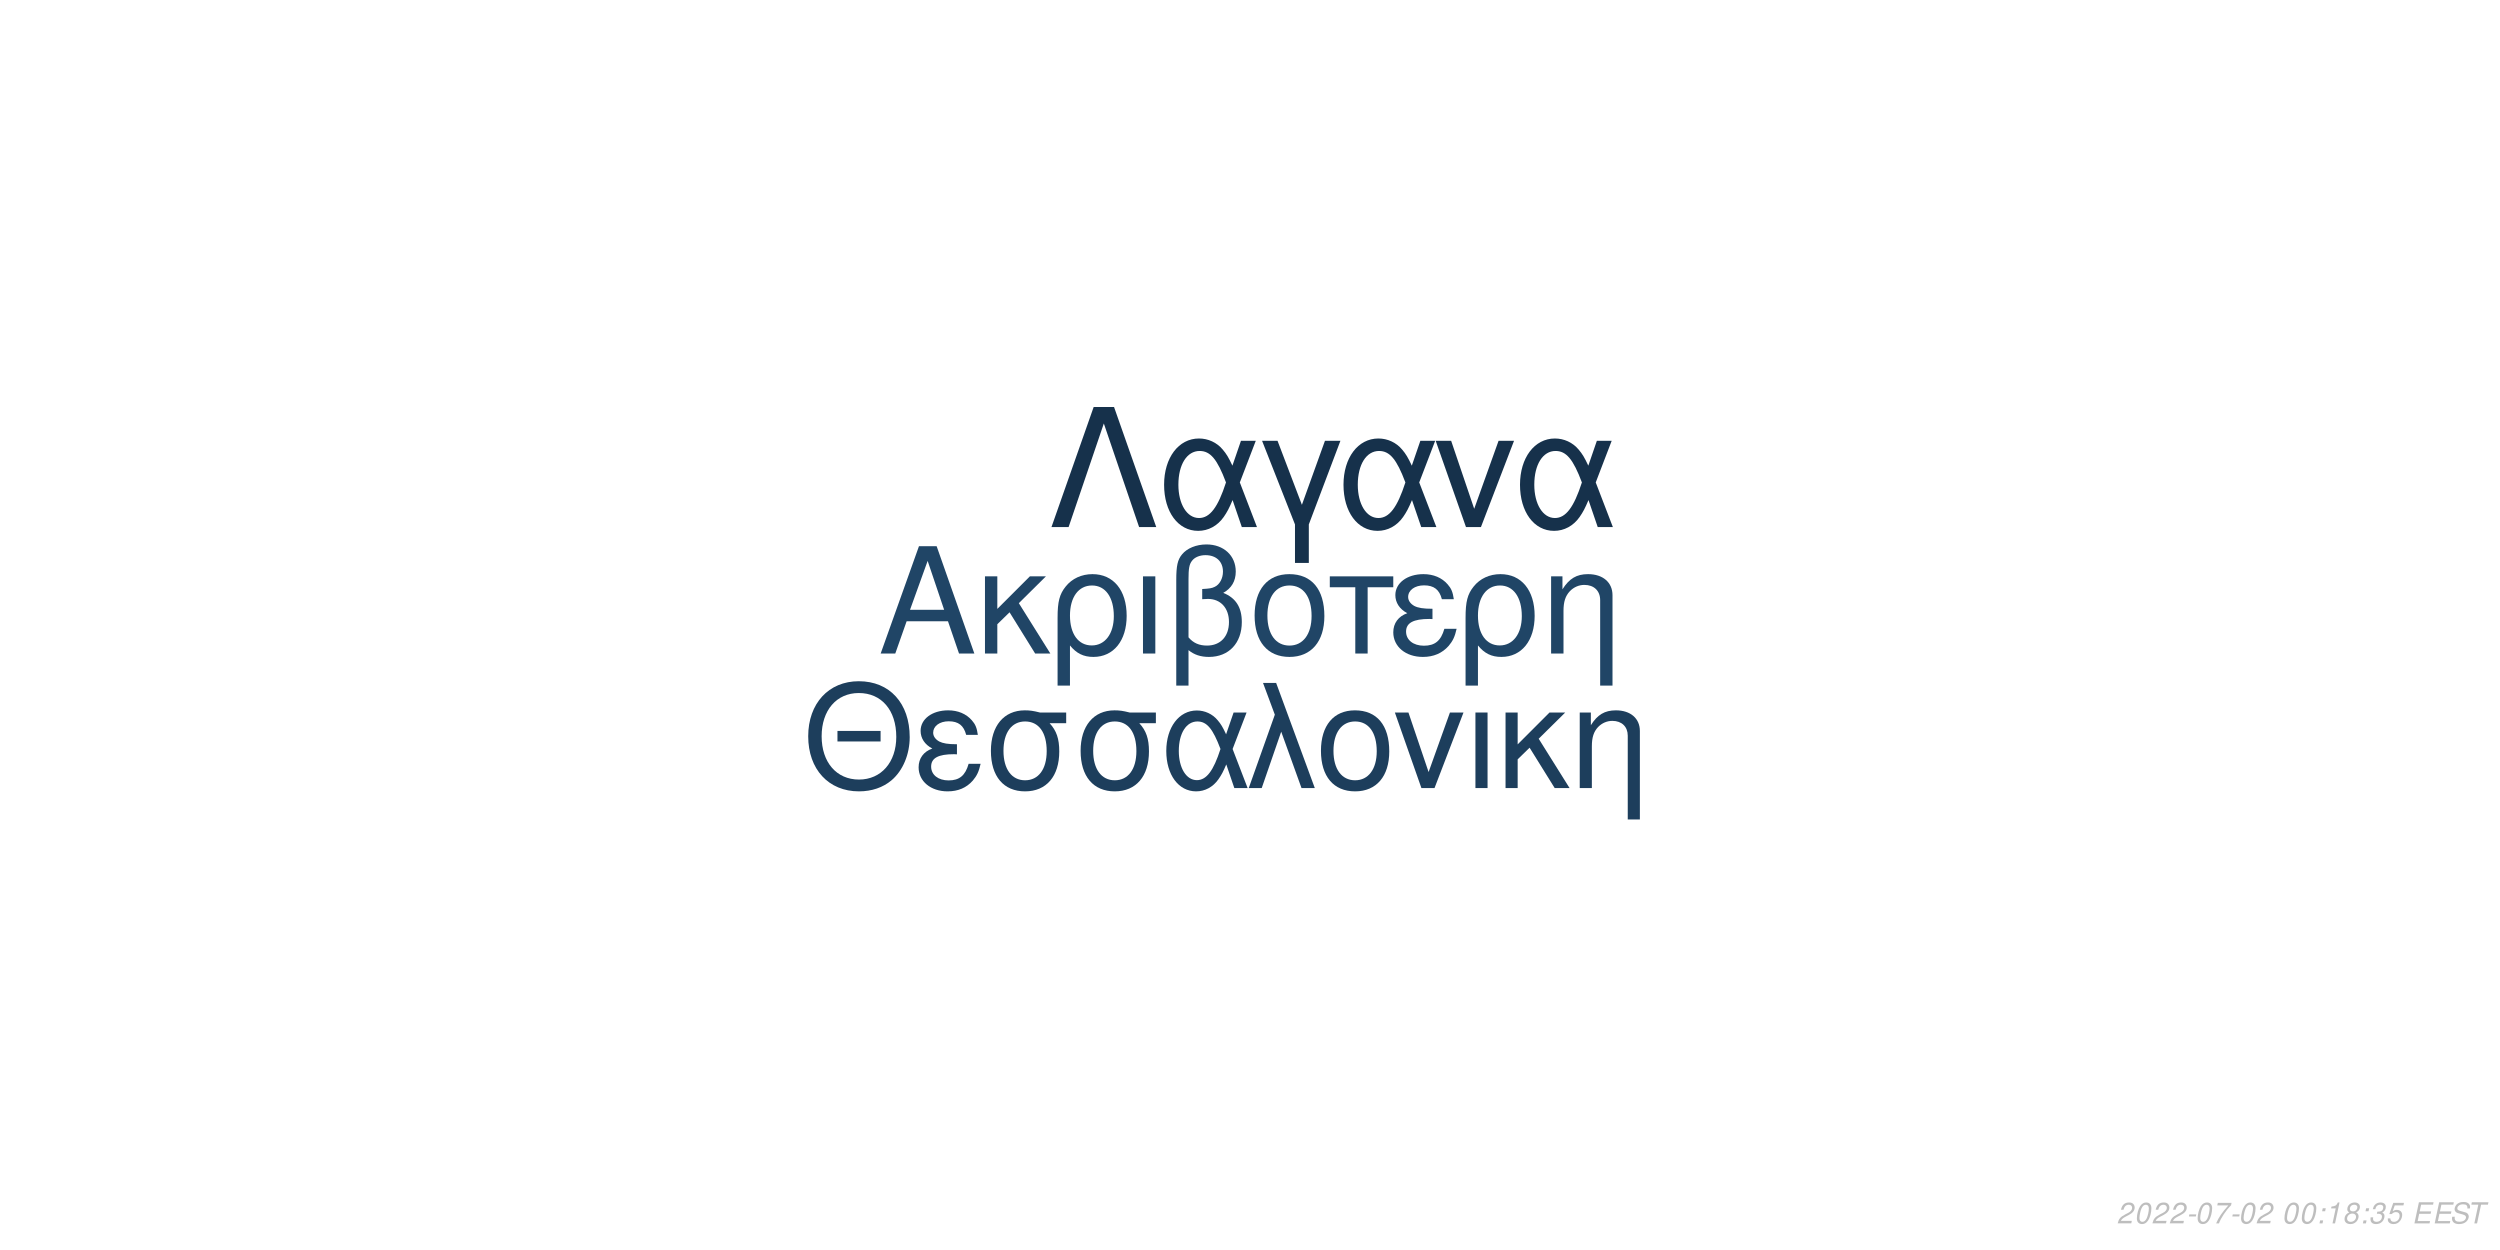
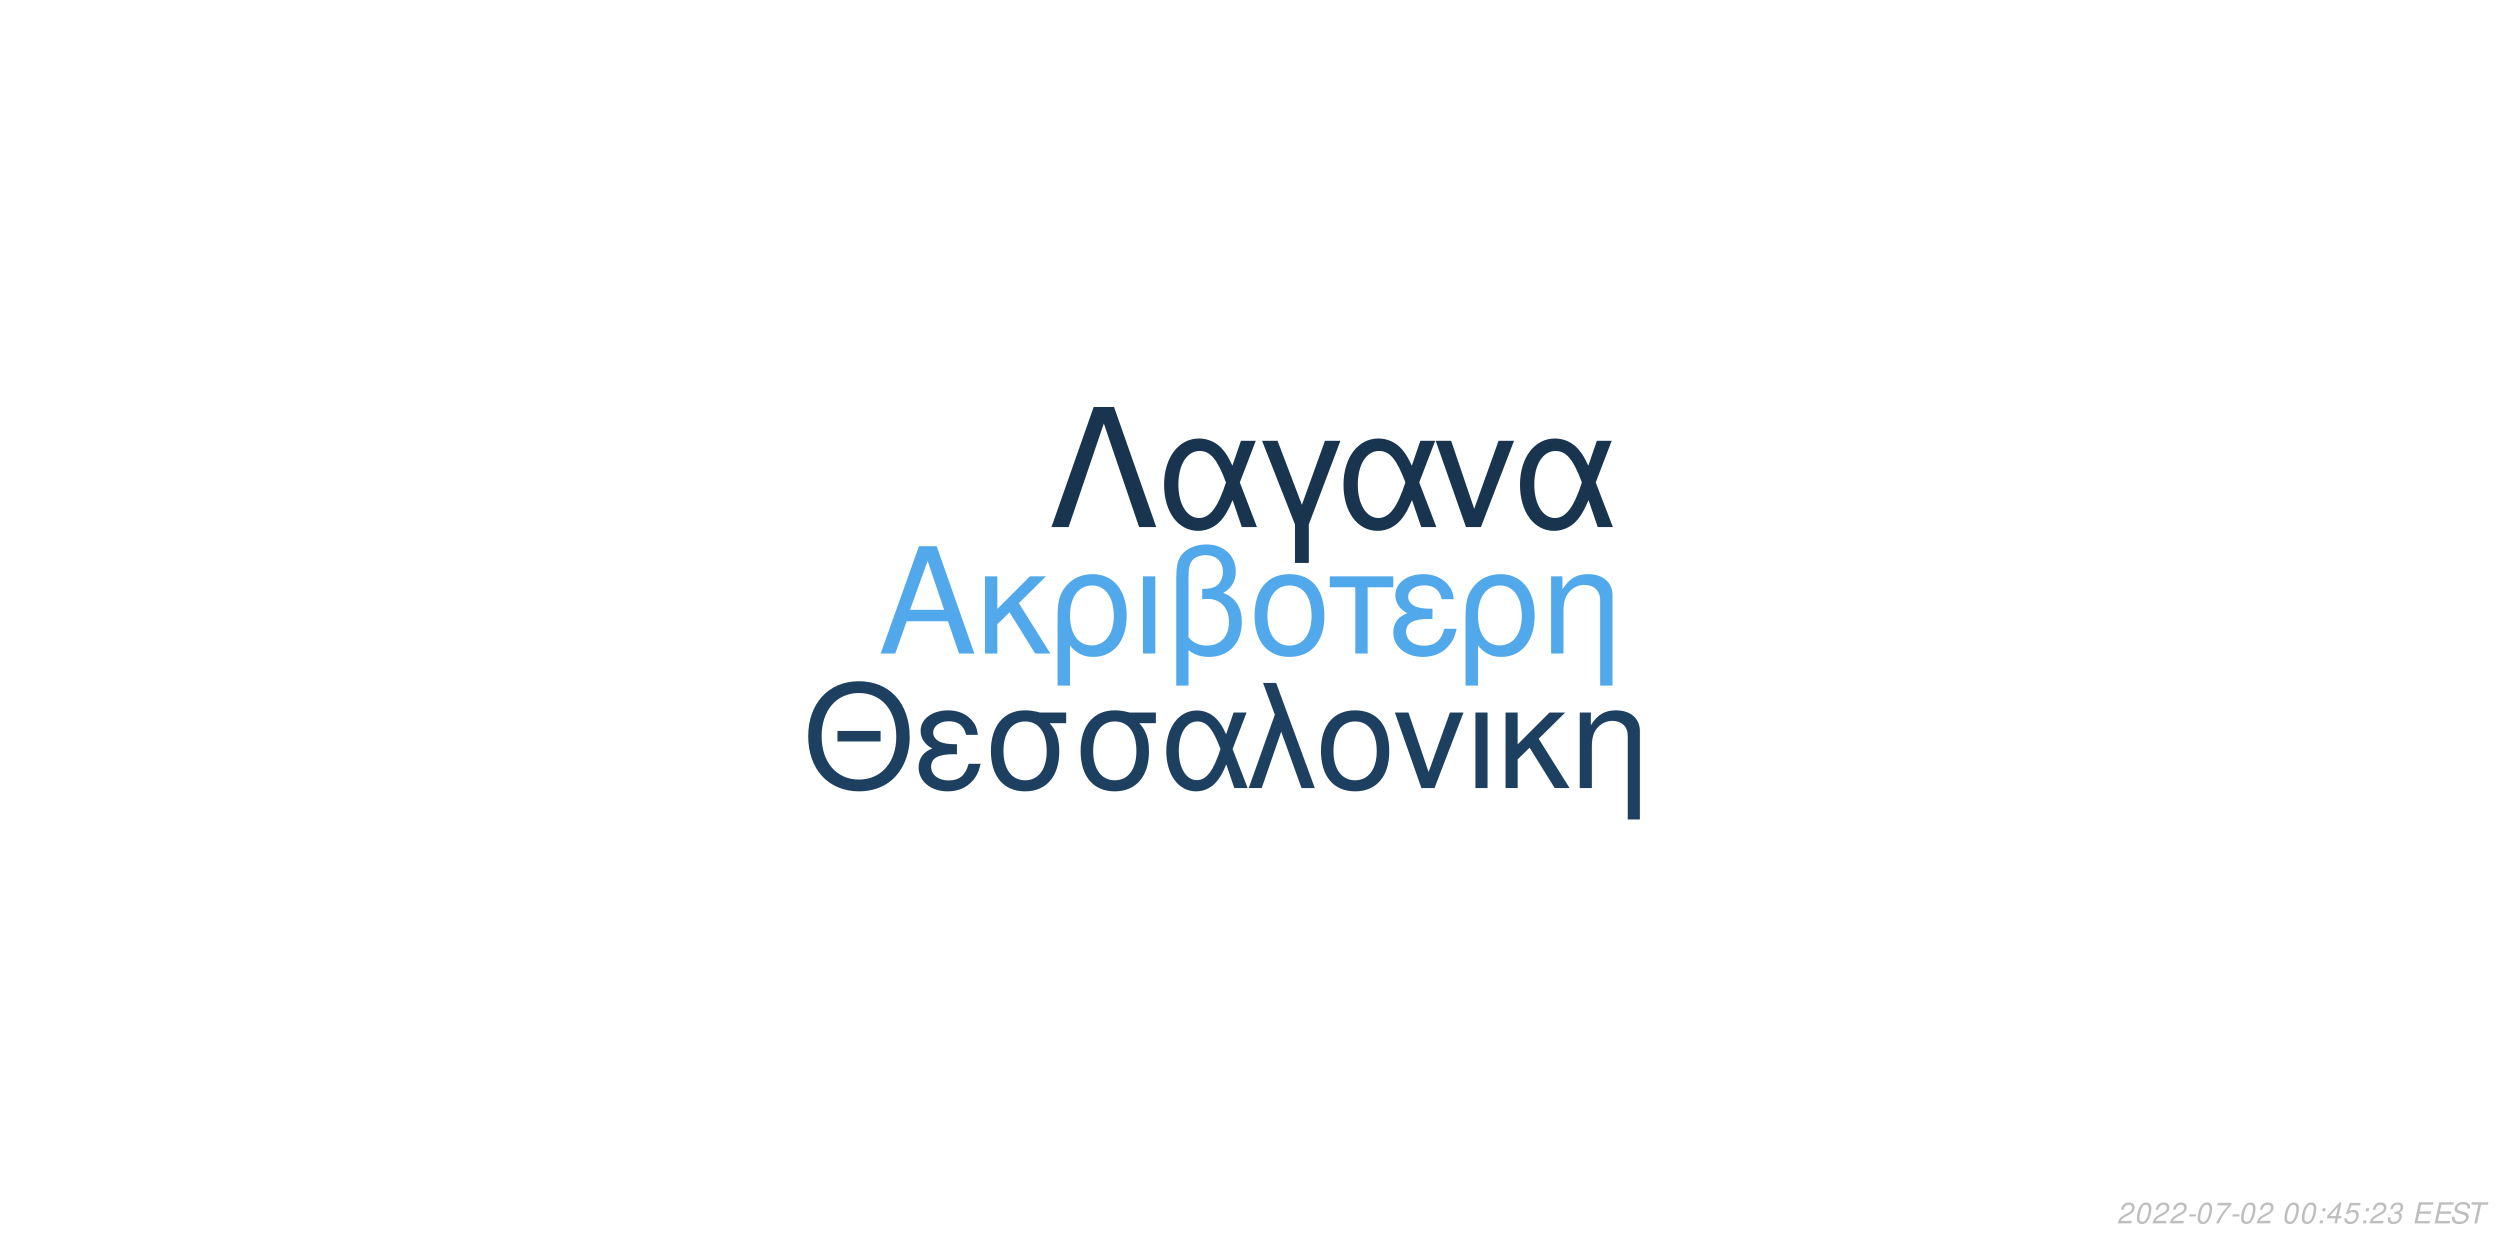
<svg xmlns="http://www.w3.org/2000/svg" xmlns:xlink="http://www.w3.org/1999/xlink" width="864pt" height="432pt" viewBox="0 0 864 432" version="1.1">
  <defs>
    <g>
      <symbol overflow="visible" id="glyph0-0">
        <path style="stroke:none;" d="" />
      </symbol>
      <symbol overflow="visible" id="glyph0-1">
        <path style="stroke:none;" d="M 24.125 -11.141 L 27.938 0 L 33.234 0 L 20.203 -37.094 L 14.094 -37.094 L 0.859 0 L 5.906 0 L 9.828 -11.141 Z M 22.797 -15.109 L 11 -15.109 L 17.094 -32.016 Z M 22.797 -15.109 " />
      </symbol>
      <symbol overflow="visible" id="glyph0-2">
        <path style="stroke:none;" d="M 7.172 -15.422 L 7.172 -26.672 L 2.906 -26.672 L 2.906 0 L 7.172 0 L 7.172 -10.125 L 11.406 -14.25 L 20.25 0 L 25.5 0 L 14.609 -17.406 L 23.969 -26.672 L 18.422 -26.672 Z M 7.172 -15.422 " />
      </symbol>
      <symbol overflow="visible" id="glyph0-3">
        <path style="stroke:none;" d="M 3 11.094 L 7.281 11.094 L 7.281 -2.797 C 9.516 -0.047 11.953 1.172 15.375 1.172 C 22.344 1.172 26.875 -4.422 26.875 -13.031 C 26.875 -21.891 22.297 -27.438 15.062 -27.438 C 11.297 -27.438 7.984 -25.906 5.797 -23.156 C 3.672 -20.516 3 -17.969 3 -12.359 Z M 14.906 -23.516 C 19.547 -23.516 22.438 -19.438 22.438 -12.922 C 22.438 -6.812 19.391 -2.797 14.812 -2.797 C 10.172 -2.797 7.281 -6.766 7.281 -13.125 C 7.281 -19.484 10.234 -23.516 14.906 -23.516 Z M 14.906 -23.516 " />
      </symbol>
      <symbol overflow="visible" id="glyph0-4">
        <path style="stroke:none;" d="M 3.516 0 L 7.781 0 L 7.781 -26.672 L 3.516 -26.672 Z M 3.516 0 " />
      </symbol>
      <symbol overflow="visible" id="glyph0-5">
        <path style="stroke:none;" d="M 4.016 11.094 L 8.25 11.094 L 8.25 -1.172 C 10.172 0.406 12.422 1.172 15.312 1.172 C 22.188 1.172 26.672 -3.609 26.672 -10.891 C 26.672 -15.984 24.578 -19.234 20.25 -20.969 C 23.109 -22.547 24.578 -25.031 24.578 -28.344 C 24.578 -33.844 20.406 -37.703 14.453 -37.703 C 10.938 -37.703 7.734 -36.391 6 -34.25 C 4.484 -32.422 4.016 -30.328 4.016 -25.391 Z M 8.25 -25.656 C 8.25 -29.359 8.5 -30.844 9.469 -32.062 C 10.375 -33.281 12.156 -34 14.094 -34 C 17.812 -34 20.156 -31.812 20.156 -28.297 C 20.156 -25.953 18.984 -23.812 17.297 -23.047 C 16.281 -22.547 15.469 -22.438 12.984 -22.297 L 12.984 -18.781 C 13.734 -18.828 14.344 -18.875 14.969 -18.875 C 19.344 -18.875 22.234 -15.719 22.234 -10.891 C 22.234 -5.906 19.281 -2.75 14.656 -2.75 C 11.953 -2.75 9.922 -3.609 8.25 -5.594 Z M 8.25 -25.656 " />
      </symbol>
      <symbol overflow="visible" id="glyph0-6">
        <path style="stroke:none;" d="M 14.094 -27.438 C 6.562 -27.438 2.094 -22.094 2.094 -13.125 C 2.094 -4.125 6.562 1.172 14.141 1.172 C 21.672 1.172 26.203 -4.172 26.203 -12.922 C 26.203 -22.188 21.828 -27.438 14.094 -27.438 Z M 14.141 -23.516 C 18.938 -23.516 21.781 -19.594 21.781 -12.984 C 21.781 -6.672 18.828 -2.75 14.141 -2.75 C 9.422 -2.75 6.516 -6.672 6.516 -13.125 C 6.516 -19.594 9.422 -23.516 14.141 -23.516 Z M 14.141 -23.516 " />
      </symbol>
      <symbol overflow="visible" id="glyph0-7">
        <path style="stroke:none;" d="M 7.891 0 L 12.156 0 L 12.156 -22.906 L 21.016 -22.906 L 21.016 -26.672 L -0.922 -26.672 L -0.922 -22.906 L 7.891 -22.906 Z M 7.891 0 " />
      </symbol>
      <symbol overflow="visible" id="glyph0-8">
        <path style="stroke:none;" d="M 14.562 -15.469 C 11.344 -15.469 9.562 -15.781 8.297 -16.438 C 6.922 -17.203 6.156 -18.328 6.156 -19.547 C 6.156 -21.891 8.453 -23.562 11.656 -23.562 C 15.062 -23.562 16.953 -22.094 17.812 -18.781 L 21.938 -18.781 C 21.578 -21.266 21.062 -22.5 19.797 -23.922 C 17.812 -26.203 14.906 -27.438 11.453 -27.438 C 5.797 -27.438 1.734 -24.375 1.734 -20.203 C 1.734 -17.609 3.156 -15.375 5.859 -13.938 C 2.797 -12.875 1.016 -10.484 1.016 -7.328 C 1.016 -2.391 5.297 1.172 11.25 1.172 C 14.969 1.172 17.906 -0.109 20.156 -2.641 C 21.578 -4.328 22.297 -5.797 22.906 -8.547 L 18.672 -8.547 C 17.5 -4.422 15.422 -2.703 11.609 -2.703 C 7.938 -2.703 5.438 -4.688 5.438 -7.578 C 5.438 -10.578 7.938 -11.953 13.484 -11.953 C 13.641 -11.953 14.094 -11.953 14.562 -11.906 Z M 14.562 -15.469 " />
      </symbol>
      <symbol overflow="visible" id="glyph0-9">
        <path style="stroke:none;" d="M 3.562 -26.672 L 3.562 0 L 7.844 0 L 7.844 -14.703 C 7.844 -17.906 8.5 -19.891 10.031 -21.531 C 11.406 -22.953 13.188 -23.719 15.062 -23.719 C 18.375 -23.719 20.516 -21.672 20.516 -18.469 L 20.516 11.094 L 24.781 11.094 L 24.781 -20.156 C 24.781 -24.578 21.469 -27.438 16.328 -27.438 C 12.359 -27.438 9.828 -25.906 7.484 -22.188 L 7.484 -26.672 Z M 3.562 -26.672 " />
      </symbol>
      <symbol overflow="visible" id="glyph1-0">
        <path style="stroke:none;" d="" />
      </symbol>
      <symbol overflow="visible" id="glyph1-1">
        <path style="stroke:none;" d="M 26.859 -19.734 L 11.953 -19.734 L 11.953 -16.094 L 26.859 -16.094 Z M 19.328 -36.922 C 8.922 -36.922 1.844 -29.25 1.844 -17.891 C 1.844 -6.484 8.875 1.141 19.391 1.141 C 23.812 1.141 27.703 -0.203 30.641 -2.688 C 34.578 -6.031 36.922 -11.656 36.922 -17.594 C 36.922 -29.297 30 -36.922 19.328 -36.922 Z M 19.328 -32.844 C 27.203 -32.844 32.281 -26.906 32.281 -17.688 C 32.281 -8.922 27.062 -2.938 19.391 -2.938 C 11.609 -2.938 6.484 -8.922 6.484 -17.891 C 6.484 -26.859 11.609 -32.844 19.328 -32.844 Z M 19.328 -32.844 " />
      </symbol>
      <symbol overflow="visible" id="glyph1-2">
        <path style="stroke:none;" d="M 14.25 -15.141 C 11.109 -15.141 9.375 -15.453 8.125 -16.094 C 6.781 -16.844 6.031 -17.938 6.031 -19.141 C 6.031 -21.422 8.266 -23.078 11.406 -23.078 C 14.75 -23.078 16.594 -21.625 17.438 -18.391 L 21.469 -18.391 C 21.125 -20.828 20.625 -22.031 19.391 -23.422 C 17.438 -25.656 14.594 -26.859 11.219 -26.859 C 5.688 -26.859 1.688 -23.875 1.688 -19.781 C 1.688 -17.234 3.094 -15.047 5.734 -13.656 C 2.734 -12.609 1 -10.266 1 -7.172 C 1 -2.344 5.188 1.141 11.016 1.141 C 14.656 1.141 17.547 -0.094 19.734 -2.594 C 21.125 -4.234 21.828 -5.688 22.422 -8.375 L 18.281 -8.375 C 17.141 -4.328 15.094 -2.641 11.359 -2.641 C 7.766 -2.641 5.328 -4.578 5.328 -7.422 C 5.328 -10.359 7.766 -11.703 13.203 -11.703 C 13.359 -11.703 13.797 -11.703 14.25 -11.656 Z M 14.25 -15.141 " />
      </symbol>
      <symbol overflow="visible" id="glyph1-3">
        <path style="stroke:none;" d="M 29 -26.109 L 19.938 -26.109 C 17.594 -26.703 16.438 -26.859 14.703 -26.859 C 7.469 -26.859 2.984 -21.469 2.984 -12.859 C 2.984 -4.031 7.375 1.141 14.797 1.141 C 22.172 1.141 26.609 -4.078 26.609 -12.656 C 26.609 -17.047 25.656 -19.828 23.266 -22.422 L 29 -22.422 Z M 14.797 -23.016 C 19.531 -23.016 22.266 -19.234 22.266 -12.75 C 22.266 -6.531 19.438 -2.688 14.797 -2.688 C 10.172 -2.688 7.328 -6.531 7.328 -12.859 C 7.328 -19.188 10.172 -23.016 14.797 -23.016 Z M 14.797 -23.016 " />
      </symbol>
      <symbol overflow="visible" id="glyph1-4">
        <path style="stroke:none;" d="M 29.344 -26.109 L 24.859 -26.109 L 22.266 -18.578 C 21.125 -21.031 20.484 -22.125 19.328 -23.469 C 17.547 -25.609 14.906 -26.812 12.156 -26.812 C 5.984 -26.812 1.594 -20.984 1.594 -12.812 C 1.594 -4.578 5.828 1.141 11.906 1.141 C 14.953 1.141 17.734 -0.344 19.625 -3.047 C 20.672 -4.531 21.281 -5.688 22.328 -8.172 L 25.109 0 L 29.703 0 L 24.516 -13.5 Z M 20.328 -13.5 C 17.891 -5.922 15.453 -2.734 12.156 -2.734 C 8.516 -2.734 5.922 -6.922 5.922 -12.812 C 5.922 -18.938 8.516 -23.016 12.359 -23.016 C 15.594 -23.016 17.688 -20.531 20.328 -13.5 Z M 20.328 -13.5 " />
      </symbol>
      <symbol overflow="visible" id="glyph1-5">
        <path style="stroke:none;" d="M 1.094 0 L 5.578 0 L 12.312 -19.484 L 19.328 0 L 23.922 0 L 10.562 -36.328 L 6.031 -36.328 L 10.109 -25.359 Z M 1.094 0 " />
      </symbol>
      <symbol overflow="visible" id="glyph1-6">
        <path style="stroke:none;" d="M 13.797 -26.859 C 6.422 -26.859 2.047 -21.625 2.047 -12.859 C 2.047 -4.031 6.422 1.141 13.859 1.141 C 21.234 1.141 25.656 -4.078 25.656 -12.656 C 25.656 -21.719 21.375 -26.859 13.797 -26.859 Z M 13.859 -23.016 C 18.531 -23.016 21.328 -19.188 21.328 -12.703 C 21.328 -6.531 18.438 -2.688 13.859 -2.688 C 9.219 -2.688 6.375 -6.531 6.375 -12.859 C 6.375 -19.188 9.219 -23.016 13.859 -23.016 Z M 13.859 -23.016 " />
      </symbol>
      <symbol overflow="visible" id="glyph1-7">
        <path style="stroke:none;" d="M 14.297 0 L 24.312 -26.109 L 19.625 -26.109 L 12.25 -5.531 L 5.281 -26.109 L 0.594 -26.109 L 9.766 0 Z M 14.297 0 " />
      </symbol>
      <symbol overflow="visible" id="glyph1-8">
        <path style="stroke:none;" d="M 3.438 0 L 7.625 0 L 7.625 -26.109 L 3.438 -26.109 Z M 3.438 0 " />
      </symbol>
      <symbol overflow="visible" id="glyph1-9">
        <path style="stroke:none;" d="M 7.031 -15.094 L 7.031 -26.109 L 2.844 -26.109 L 2.844 0 L 7.031 0 L 7.031 -9.922 L 11.156 -13.953 L 19.828 0 L 24.969 0 L 14.297 -17.047 L 23.469 -26.109 L 18.031 -26.109 Z M 7.031 -15.094 " />
      </symbol>
      <symbol overflow="visible" id="glyph1-10">
        <path style="stroke:none;" d="M 3.484 -26.109 L 3.484 0 L 7.672 0 L 7.672 -14.406 C 7.672 -17.547 8.328 -19.484 9.812 -21.078 C 11.156 -22.469 12.906 -23.219 14.75 -23.219 C 17.984 -23.219 20.078 -21.234 20.078 -18.094 L 20.078 10.859 L 24.266 10.859 L 24.266 -19.734 C 24.266 -24.062 21.031 -26.859 16 -26.859 C 12.109 -26.859 9.609 -25.359 7.328 -21.719 L 7.328 -26.109 Z M 3.484 -26.109 " />
      </symbol>
      <symbol overflow="visible" id="glyph2-0">
        <path style="stroke:none;" d="" />
      </symbol>
      <symbol overflow="visible" id="glyph2-1">
        <path style="stroke:none;" d="M 22.531 -41.484 L 15.484 -41.484 L 0.906 0 L 6.828 0 L 19 -35.797 L 31.188 0 L 37.109 0 Z M 22.531 -41.484 " />
      </symbol>
      <symbol overflow="visible" id="glyph2-2">
        <path style="stroke:none;" d="M 33.516 -29.812 L 28.391 -29.812 L 25.438 -21.219 C 24.125 -24.016 23.391 -25.266 22.078 -26.797 C 20.031 -29.25 17.016 -30.609 13.891 -30.609 C 6.828 -30.609 1.828 -23.953 1.828 -14.625 C 1.828 -5.234 6.656 1.312 13.594 1.312 C 17.078 1.312 20.266 -0.391 22.422 -3.469 C 23.609 -5.172 24.297 -6.484 25.5 -9.328 L 28.688 0 L 33.922 0 L 28 -15.422 Z M 23.219 -15.422 C 20.422 -6.766 17.641 -3.125 13.891 -3.125 C 9.734 -3.125 6.766 -7.906 6.766 -14.625 C 6.766 -21.625 9.734 -26.297 14.109 -26.297 C 17.812 -26.297 20.203 -23.453 23.219 -15.422 Z M 23.219 -15.422 " />
      </symbol>
      <symbol overflow="visible" id="glyph2-3">
        <path style="stroke:none;" d="M 12.062 12.406 L 16.844 12.406 L 16.844 -0.906 L 27.766 -29.812 L 22.422 -29.812 L 14.453 -7.688 L 6.031 -29.812 L 0.688 -29.812 L 12.062 -0.906 Z M 12.062 12.406 " />
      </symbol>
      <symbol overflow="visible" id="glyph2-4">
        <path style="stroke:none;" d="M 16.328 0 L 27.766 -29.812 L 22.422 -29.812 L 14 -6.312 L 6.031 -29.812 L 0.688 -29.812 L 11.156 0 Z M 16.328 0 " />
      </symbol>
      <symbol overflow="visible" id="glyph3-0">
        <path style="stroke:none;" d="" />
      </symbol>
      <symbol overflow="visible" id="glyph3-1">
        <path style="stroke:none;" d="M 5.234 -0.875 L 1.469 -0.875 C 1.641 -1.375 2.203 -1.891 3.109 -2.344 L 4.234 -2.938 C 5.562 -3.625 6.219 -4.469 6.219 -5.484 C 6.219 -5.938 6.062 -6.359 5.797 -6.656 C 5.469 -7.047 4.984 -7.234 4.312 -7.234 C 2.766 -7.234 1.891 -6.453 1.484 -4.734 L 2.375 -4.734 C 2.484 -5.188 2.609 -5.484 2.797 -5.75 C 3.094 -6.203 3.609 -6.453 4.188 -6.453 C 4.891 -6.453 5.344 -6.031 5.344 -5.375 C 5.344 -4.703 4.859 -4.094 4.016 -3.656 L 2.984 -3.125 C 1.234 -2.188 0.797 -1.656 0.344 -0.016 L 5.047 -0.016 Z M 5.234 -0.875 " />
      </symbol>
      <symbol overflow="visible" id="glyph3-2">
        <path style="stroke:none;" d="M 4.203 -7.234 C 3.375 -7.234 2.688 -6.812 2.125 -5.984 C 1.484 -5.047 0.984 -3.188 0.984 -1.734 C 0.984 -1.109 1.172 -0.562 1.484 -0.266 C 1.797 0.047 2.281 0.234 2.766 0.234 C 3.625 0.234 4.281 -0.156 4.859 -1.016 C 5.516 -1.953 6 -3.797 6 -5.266 C 6 -6.5 5.328 -7.234 4.203 -7.234 Z M 4.094 -6.453 C 4.734 -6.453 5.125 -5.984 5.125 -5.156 C 5.125 -4.203 4.781 -2.625 4.406 -1.812 C 3.984 -0.938 3.516 -0.547 2.875 -0.547 C 2.25 -0.547 1.875 -1.031 1.875 -1.828 C 1.875 -2.797 2.203 -4.344 2.594 -5.203 C 2.984 -6.047 3.453 -6.453 4.094 -6.453 Z M 4.094 -6.453 " />
      </symbol>
      <symbol overflow="visible" id="glyph3-3">
        <path style="stroke:none;" d="M 3.516 -3.125 L 1.125 -3.125 L 0.969 -2.406 L 3.359 -2.406 Z M 3.516 -3.125 " />
      </symbol>
      <symbol overflow="visible" id="glyph3-4">
        <path style="stroke:none;" d="M 6.703 -7.094 L 1.953 -7.094 L 1.766 -6.219 L 5.594 -6.219 C 3.344 -3.688 2.266 -2.109 1.375 0 L 2.344 0 C 3.031 -1.906 4.828 -4.594 6.547 -6.281 Z M 6.703 -7.094 " />
      </symbol>
      <symbol overflow="visible" id="glyph3-5">
        <path style="stroke:none;" d="" />
      </symbol>
      <symbol overflow="visible" id="glyph3-6">
        <path style="stroke:none;" d="M 2.359 -1.031 L 1.312 -1.031 L 1.094 0 L 2.141 0 Z M 3.266 -5.234 L 2.219 -5.234 L 2 -4.203 L 3.047 -4.203 Z M 3.266 -5.234 " />
      </symbol>
      <symbol overflow="visible" id="glyph3-7">
-         <path style="stroke:none;" d="M 3.703 -5.188 L 2.594 0 L 3.469 0 L 5.016 -7.234 L 4.438 -7.234 C 3.906 -6.156 3.688 -6.016 2.234 -5.812 L 2.109 -5.188 Z M 3.703 -5.188 " />
+         <path style="stroke:none;" d="M 3.625 -1.75 L 3.266 0 L 4.141 0 L 4.516 -1.75 L 5.562 -1.75 L 5.734 -2.531 L 4.688 -2.531 L 5.688 -7.234 L 5.016 -7.234 L 0.844 -2.672 L 0.641 -1.75 Z M 3.797 -2.531 L 1.594 -2.531 L 4.469 -5.703 Z M 3.797 -2.531 " />
      </symbol>
      <symbol overflow="visible" id="glyph3-8">
-         <path style="stroke:none;" d="M 4.766 -3.797 C 5.078 -3.969 5.234 -4.078 5.438 -4.234 C 5.812 -4.594 6.062 -5.172 6.062 -5.734 C 6.062 -6.625 5.344 -7.234 4.266 -7.234 C 2.812 -7.234 1.703 -6.219 1.703 -4.875 C 1.703 -4.406 1.875 -4.125 2.359 -3.812 C 1.297 -3.312 0.75 -2.516 0.75 -1.469 C 0.75 -0.438 1.547 0.234 2.812 0.234 C 3.656 0.234 4.359 -0.094 4.938 -0.734 C 5.359 -1.234 5.609 -1.859 5.609 -2.438 C 5.609 -3.047 5.312 -3.516 4.766 -3.797 Z M 4.109 -6.453 C 4.797 -6.453 5.188 -6.125 5.188 -5.578 C 5.188 -5.266 5.062 -4.922 4.859 -4.672 C 4.562 -4.312 4.188 -4.156 3.656 -4.156 C 2.984 -4.156 2.594 -4.453 2.594 -4.984 C 2.594 -5.859 3.203 -6.453 4.109 -6.453 Z M 3.453 -3.406 C 4.234 -3.406 4.734 -2.984 4.734 -2.312 C 4.734 -1.312 3.922 -0.547 2.875 -0.547 C 2.125 -0.547 1.625 -0.969 1.625 -1.625 C 1.625 -2.609 2.438 -3.406 3.453 -3.406 Z M 3.453 -3.406 " />
+         <path style="stroke:none;" d="M 6.297 -7.094 L 2.594 -7.094 L 1.234 -3.234 L 2.047 -3.234 C 2.656 -3.766 2.938 -3.906 3.531 -3.906 C 4.328 -3.906 4.797 -3.453 4.797 -2.688 C 4.797 -1.438 3.969 -0.547 2.828 -0.547 C 2.031 -0.547 1.609 -0.938 1.578 -1.734 L 0.703 -1.734 L 0.703 -1.516 C 0.703 -0.938 0.844 -0.547 1.188 -0.266 C 1.562 0.062 2.078 0.234 2.703 0.234 C 3.656 0.234 4.391 -0.156 4.984 -0.922 C 5.422 -1.5 5.672 -2.234 5.672 -2.953 C 5.672 -4 4.938 -4.672 3.812 -4.672 C 3.328 -4.672 2.906 -4.547 2.406 -4.234 L 3.109 -6.219 L 6.109 -6.219 Z M 6.297 -7.094 " />
      </symbol>
      <symbol overflow="visible" id="glyph3-9">
        <path style="stroke:none;" d="M 2.922 -3.312 C 3.125 -3.344 3.234 -3.344 3.375 -3.344 C 4.203 -3.344 4.688 -3 4.688 -2.406 C 4.688 -1.312 3.906 -0.547 2.781 -0.547 C 2.047 -0.547 1.594 -0.938 1.594 -1.562 C 1.594 -1.719 1.609 -1.844 1.656 -2.094 L 0.766 -2.094 C 0.734 -1.797 0.719 -1.641 0.719 -1.469 C 0.719 -0.375 1.406 0.234 2.641 0.234 C 3.547 0.234 4.297 -0.078 4.812 -0.656 C 5.266 -1.156 5.562 -1.875 5.562 -2.547 C 5.562 -3.125 5.344 -3.453 4.797 -3.734 C 5.641 -4.234 6.016 -4.844 6.016 -5.734 C 6.016 -6.656 5.312 -7.234 4.203 -7.234 C 3.375 -7.234 2.672 -6.938 2.188 -6.375 C 1.891 -6.031 1.703 -5.641 1.516 -4.906 L 2.391 -4.906 C 2.5 -5.359 2.594 -5.594 2.734 -5.812 C 3.047 -6.234 3.516 -6.453 4.078 -6.453 C 4.734 -6.453 5.141 -6.125 5.141 -5.578 C 5.141 -5.188 5.016 -4.797 4.797 -4.547 C 4.516 -4.234 4 -4.062 3.266 -4.062 L 3.078 -4.062 Z M 2.922 -3.312 " />
      </symbol>
      <symbol overflow="visible" id="glyph3-10">
-         <path style="stroke:none;" d="M 6.297 -7.094 L 2.594 -7.094 L 1.234 -3.234 L 2.047 -3.234 C 2.656 -3.766 2.938 -3.906 3.531 -3.906 C 4.328 -3.906 4.797 -3.453 4.797 -2.688 C 4.797 -1.438 3.969 -0.547 2.828 -0.547 C 2.031 -0.547 1.609 -0.938 1.578 -1.734 L 0.703 -1.734 L 0.703 -1.516 C 0.703 -0.938 0.844 -0.547 1.188 -0.266 C 1.562 0.062 2.078 0.234 2.703 0.234 C 3.656 0.234 4.391 -0.156 4.984 -0.922 C 5.422 -1.5 5.672 -2.234 5.672 -2.953 C 5.672 -4 4.938 -4.672 3.812 -4.672 C 3.328 -4.672 2.906 -4.547 2.406 -4.234 L 3.109 -6.219 L 6.109 -6.219 Z M 6.297 -7.094 " />
+         <path style="stroke:none;" d="M 2.547 -3.312 L 6.5 -3.312 L 6.688 -4.141 L 2.719 -4.141 L 3.219 -6.469 L 7.344 -6.469 L 7.516 -7.297 L 2.453 -7.297 L 0.906 0 L 6.125 0 L 6.297 -0.812 L 2.016 -0.812 Z M 2.547 -3.312 " />
      </symbol>
      <symbol overflow="visible" id="glyph3-11">
-         <path style="stroke:none;" d="M 2.547 -3.312 L 6.5 -3.312 L 6.688 -4.141 L 2.719 -4.141 L 3.219 -6.469 L 7.344 -6.469 L 7.516 -7.297 L 2.453 -7.297 L 0.906 0 L 6.125 0 L 6.297 -0.812 L 2.016 -0.812 Z M 2.547 -3.312 " />
+         <path style="stroke:none;" d="M 7.062 -5.156 C 7.125 -5.438 7.141 -5.562 7.141 -5.703 C 7.141 -6.156 6.938 -6.594 6.594 -6.891 C 6.188 -7.25 5.656 -7.406 4.875 -7.406 C 3.844 -7.406 3.047 -7.125 2.5 -6.562 C 2.094 -6.141 1.781 -5.438 1.781 -4.922 C 1.781 -4.297 2.219 -3.766 2.891 -3.562 L 4.594 -3.094 C 5.406 -2.859 5.734 -2.578 5.734 -2.094 C 5.734 -1.781 5.547 -1.406 5.266 -1.141 C 4.844 -0.766 4.266 -0.578 3.453 -0.578 C 2.328 -0.578 1.812 -0.984 1.812 -1.906 C 1.812 -2.047 1.812 -2.125 1.844 -2.312 L 0.984 -2.312 C 0.906 -2.062 0.891 -1.906 0.891 -1.688 C 0.891 -0.484 1.797 0.234 3.297 0.234 C 4.359 0.234 5.234 -0.062 5.812 -0.609 C 6.344 -1.078 6.688 -1.797 6.688 -2.375 C 6.688 -2.641 6.609 -2.906 6.453 -3.156 C 6.234 -3.5 5.938 -3.703 5.469 -3.828 L 3.75 -4.312 C 2.984 -4.547 2.734 -4.734 2.734 -5.188 C 2.734 -5.547 2.875 -5.844 3.188 -6.109 C 3.547 -6.438 4.031 -6.594 4.703 -6.594 C 5.266 -6.594 5.688 -6.484 5.906 -6.297 C 6.094 -6.125 6.219 -5.797 6.219 -5.516 C 6.219 -5.422 6.203 -5.344 6.188 -5.156 Z M 7.062 -5.156 " />
      </symbol>
      <symbol overflow="visible" id="glyph3-12">
-         <path style="stroke:none;" d="M 7.062 -5.156 C 7.125 -5.438 7.141 -5.562 7.141 -5.703 C 7.141 -6.156 6.938 -6.594 6.594 -6.891 C 6.188 -7.25 5.656 -7.406 4.875 -7.406 C 3.844 -7.406 3.047 -7.125 2.5 -6.562 C 2.094 -6.141 1.781 -5.438 1.781 -4.922 C 1.781 -4.297 2.219 -3.766 2.891 -3.562 L 4.594 -3.094 C 5.406 -2.859 5.734 -2.578 5.734 -2.094 C 5.734 -1.781 5.547 -1.406 5.266 -1.141 C 4.844 -0.766 4.266 -0.578 3.453 -0.578 C 2.328 -0.578 1.812 -0.984 1.812 -1.906 C 1.812 -2.047 1.812 -2.125 1.844 -2.312 L 0.984 -2.312 C 0.906 -2.062 0.891 -1.906 0.891 -1.688 C 0.891 -0.484 1.797 0.234 3.297 0.234 C 4.359 0.234 5.234 -0.062 5.812 -0.609 C 6.344 -1.078 6.688 -1.797 6.688 -2.375 C 6.688 -2.641 6.609 -2.906 6.453 -3.156 C 6.234 -3.5 5.938 -3.703 5.469 -3.828 L 3.75 -4.312 C 2.984 -4.547 2.734 -4.734 2.734 -5.188 C 2.734 -5.547 2.875 -5.844 3.188 -6.109 C 3.547 -6.438 4.031 -6.594 4.703 -6.594 C 5.266 -6.594 5.688 -6.484 5.906 -6.297 C 6.094 -6.125 6.219 -5.797 6.219 -5.516 C 6.219 -5.422 6.203 -5.344 6.188 -5.156 Z M 7.062 -5.156 " />
-       </symbol>
-       <symbol overflow="visible" id="glyph3-13">
        <path style="stroke:none;" d="M 4.938 -6.469 L 7.312 -6.469 L 7.484 -7.297 L 1.75 -7.297 L 1.578 -6.469 L 3.984 -6.469 L 2.609 0 L 3.547 0 Z M 4.938 -6.469 " />
      </symbol>
    </g>
  </defs>
  <g id="surface1">
    <rect x="0" y="0" width="864" height="432" style="fill:rgb(100%,100%,100%);fill-opacity:1;stroke:none;" />
-     <g style="fill:rgb(12.549%,27.059%,40%);fill-opacity:1;">
+     <g style="fill:rgb(31.765%,65.882%,91.765%);fill-opacity:1;">
      <use xlink:href="#glyph0-1" x="303.5" y="225.861" />
      <use xlink:href="#glyph0-2" x="337.5" y="225.861" />
      <use xlink:href="#glyph0-3" x="362.5" y="225.861" />
      <use xlink:href="#glyph0-4" x="391.5" y="225.861" />
      <use xlink:href="#glyph0-5" x="402.5" y="225.861" />
      <use xlink:href="#glyph0-6" x="431.5" y="225.861" />
      <use xlink:href="#glyph0-7" x="460.5" y="225.861" />
      <use xlink:href="#glyph0-8" x="480.5" y="225.861" />
      <use xlink:href="#glyph0-3" x="503.5" y="225.861" />
      <use xlink:href="#glyph0-9" x="532.5" y="225.861" />
    </g>
-     <g style="fill:rgb(11.373%,24.314%,36.078%);fill-opacity:1;">
+     <g style="fill:rgb(11.765%,25.098%,37.647%);fill-opacity:1;">
      <use xlink:href="#glyph1-1" x="277.473" y="272.354" />
      <use xlink:href="#glyph1-2" x="316.473" y="272.354" />
      <use xlink:href="#glyph1-3" x="339.473" y="272.354" />
      <use xlink:href="#glyph1-3" x="370.473" y="272.354" />
      <use xlink:href="#glyph1-4" x="401.473" y="272.354" />
      <use xlink:href="#glyph1-5" x="430.473" y="272.354" />
      <use xlink:href="#glyph1-6" x="454.473" y="272.354" />
      <use xlink:href="#glyph1-7" x="481.473" y="272.354" />
      <use xlink:href="#glyph1-8" x="506.473" y="272.354" />
      <use xlink:href="#glyph1-9" x="517.473" y="272.354" />
      <use xlink:href="#glyph1-10" x="542.473" y="272.354" />
    </g>
-     <g style="fill:rgb(8.627%,19.216%,29.412%);fill-opacity:1;">
+     <g style="fill:rgb(9.412%,20.392%,30.98%);fill-opacity:1;">
      <use xlink:href="#glyph2-1" x="362.484" y="182.152" />
      <use xlink:href="#glyph2-2" x="400.484" y="182.152" />
      <use xlink:href="#glyph2-3" x="435.484" y="182.152" />
      <use xlink:href="#glyph2-2" x="462.484" y="182.152" />
      <use xlink:href="#glyph2-4" x="495.484" y="182.152" />
      <use xlink:href="#glyph2-2" x="523.484" y="182.152" />
    </g>
    <g style="fill:rgb(74.51%,74.51%,74.51%);fill-opacity:1;">
      <use xlink:href="#glyph3-1" x="731.52" y="422.81" />
      <use xlink:href="#glyph3-2" x="737.52" y="422.81" />
      <use xlink:href="#glyph3-1" x="743.52" y="422.81" />
      <use xlink:href="#glyph3-1" x="749.52" y="422.81" />
      <use xlink:href="#glyph3-3" x="755.52" y="422.81" />
      <use xlink:href="#glyph3-2" x="758.52" y="422.81" />
      <use xlink:href="#glyph3-4" x="764.52" y="422.81" />
      <use xlink:href="#glyph3-3" x="770.52" y="422.81" />
      <use xlink:href="#glyph3-2" x="773.52" y="422.81" />
      <use xlink:href="#glyph3-1" x="779.52" y="422.81" />
      <use xlink:href="#glyph3-5" x="785.52" y="422.81" />
      <use xlink:href="#glyph3-2" x="788.52" y="422.81" />
      <use xlink:href="#glyph3-2" x="794.52" y="422.81" />
      <use xlink:href="#glyph3-6" x="800.52" y="422.81" />
      <use xlink:href="#glyph3-7" x="803.52" y="422.81" />
      <use xlink:href="#glyph3-8" x="809.52" y="422.81" />
      <use xlink:href="#glyph3-6" x="815.52" y="422.81" />
-       <use xlink:href="#glyph3-9" x="818.52" y="422.81" />
-       <use xlink:href="#glyph3-10" x="824.52" y="422.81" />
+       <use xlink:href="#glyph3-1" x="818.52" y="422.81" />
+       <use xlink:href="#glyph3-9" x="824.52" y="422.81" />
      <use xlink:href="#glyph3-5" x="830.52" y="422.81" />
-       <use xlink:href="#glyph3-11" x="833.52" y="422.81" />
-       <use xlink:href="#glyph3-11" x="840.52" y="422.81" />
-       <use xlink:href="#glyph3-12" x="846.52" y="422.81" />
-       <use xlink:href="#glyph3-13" x="852.52" y="422.81" />
+       <use xlink:href="#glyph3-10" x="833.52" y="422.81" />
+       <use xlink:href="#glyph3-10" x="840.52" y="422.81" />
+       <use xlink:href="#glyph3-11" x="846.52" y="422.81" />
+       <use xlink:href="#glyph3-12" x="852.52" y="422.81" />
    </g>
  </g>
</svg>
